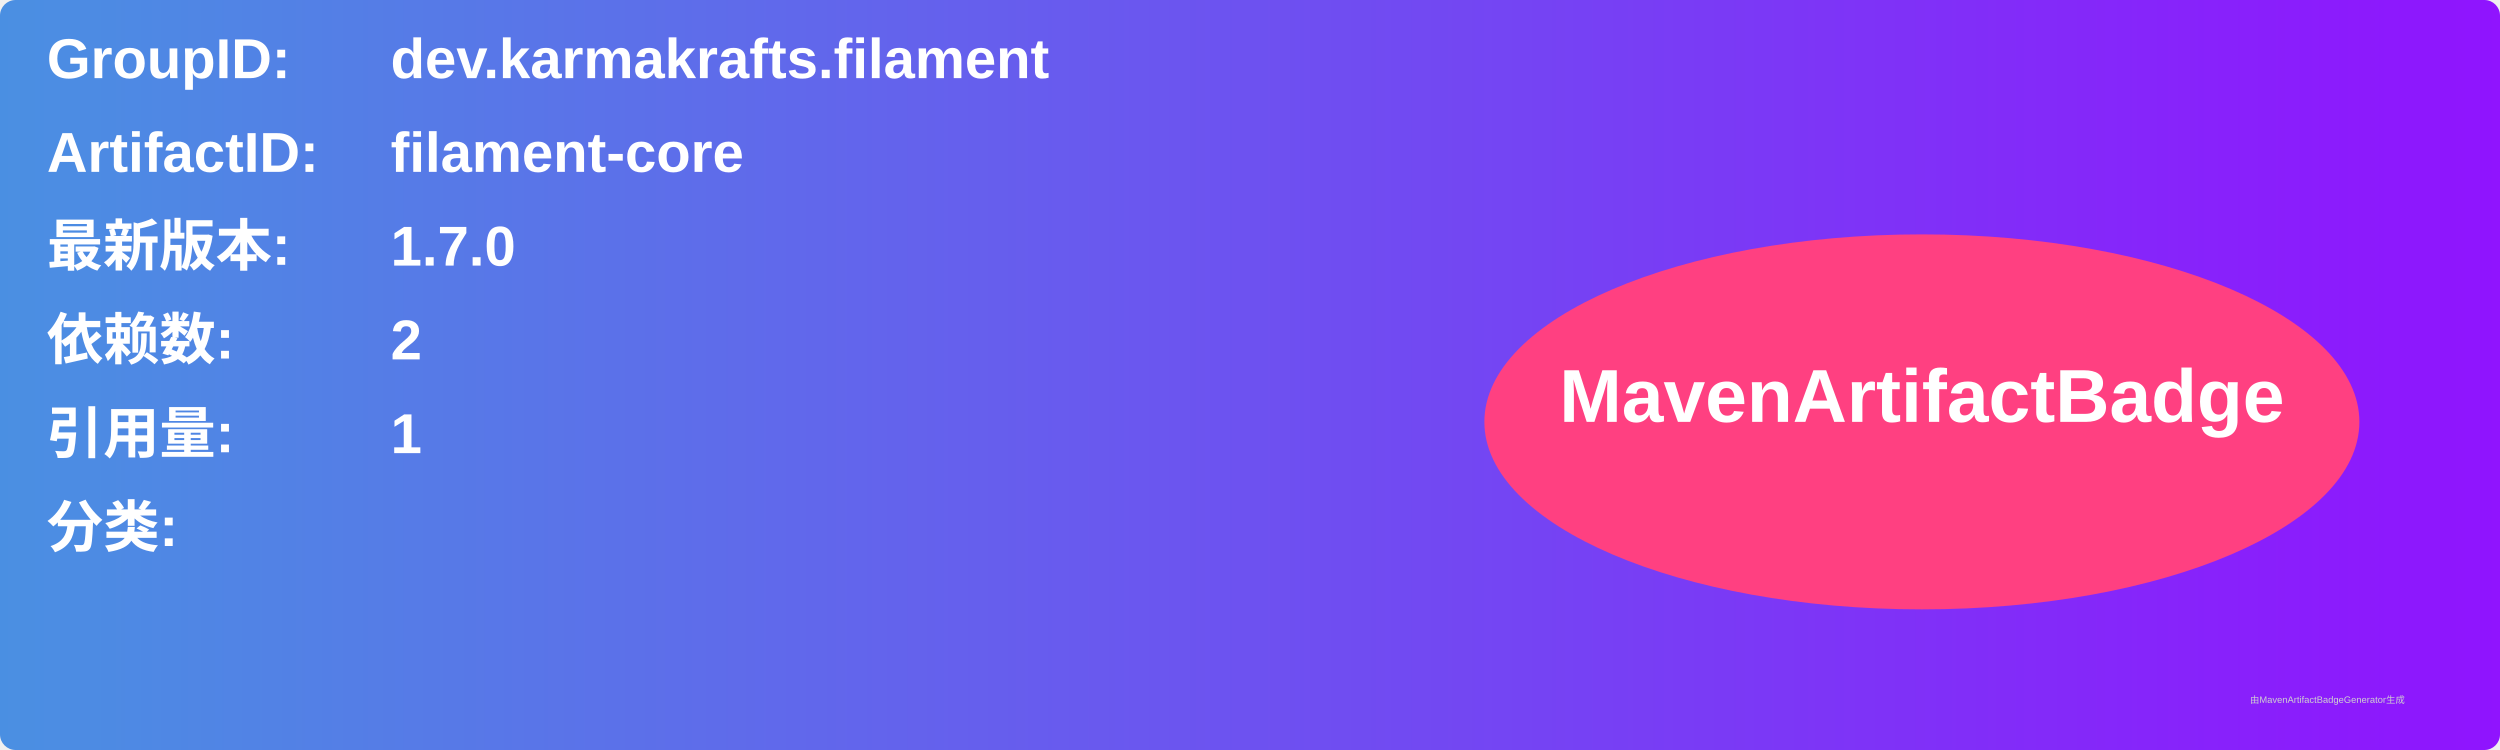
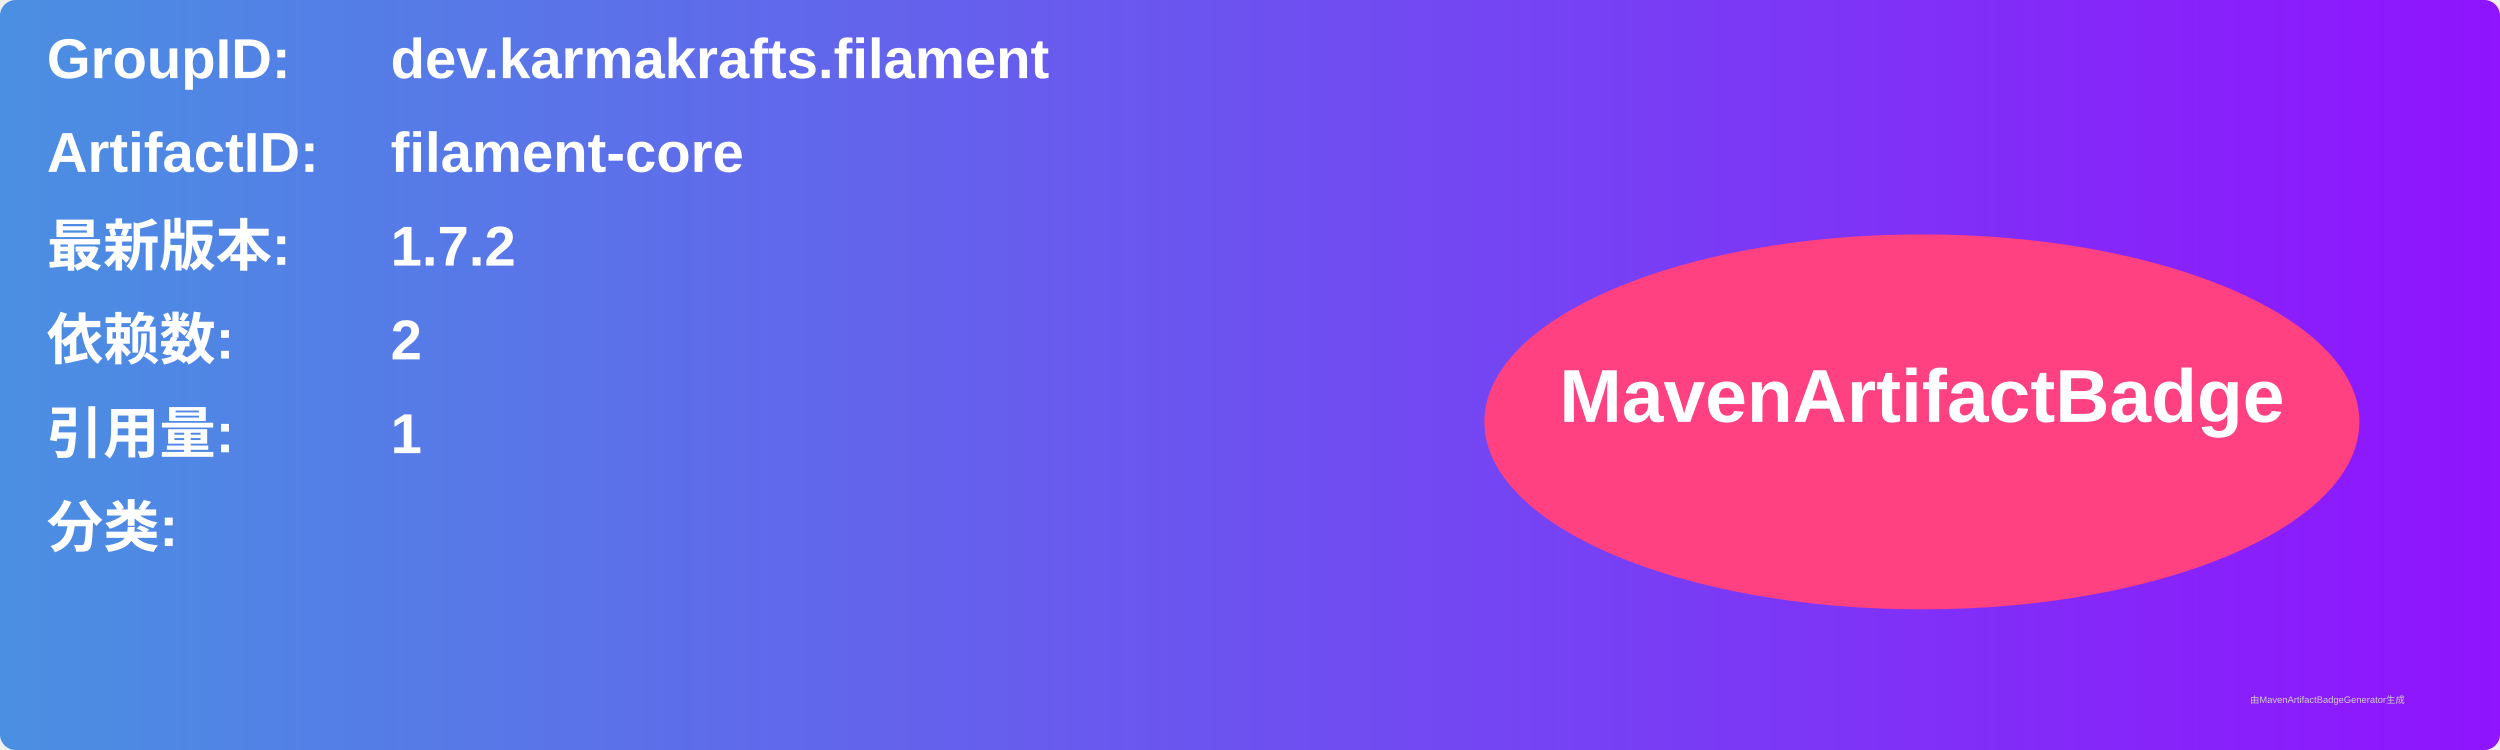
<svg xmlns="http://www.w3.org/2000/svg" width="800" height="240" viewBox="0 0 800 240">
  <linearGradient id="grad" x1="0%" y1="0%" x2="100%" y2="0%">
    <stop offset="0%" stop-color="#4a90e2" />
    <stop offset="100%" stop-color="#9013fe" />
  </linearGradient>
  <rect width="100%" height="100%" rx="5" ry="5" fill="url(#grad)" />
  <g transform="translate(15, 15)">
    <text x="0" y="10" font-family="Arial" font-size="18" fill="white" font-weight="bold" width="260">GroupID:</text>
    <text x="110" y="10" font-family="Arial" font-size="18" fill="white" font-weight="bold" width="460">dev.karmakrafts.filament</text>
    <text x="0" y="40" font-family="Arial" font-size="18" fill="white" font-weight="bold" width="260">ArtifactID:</text>
    <text x="110" y="40" font-family="Arial" font-size="18" fill="white" font-weight="bold" width="460">filament-core</text>
    <text x="0" y="70" font-family="Arial" font-size="18" fill="white" font-weight="bold">最新版本:</text>
    <text x="110" y="70" font-family="Arial" font-size="18" fill="white" font-weight="bold">
-       <tspan font-weight="bold">1.7.0</tspan>
+       <tspan font-weight="bold">1.7.2</tspan>
    </text>
    <text x="0" y="100" font-family="Arial" font-size="18" fill="white" font-weight="bold">依赖数: </text>
    <text x="110" y="100" font-family="Arial" font-size="18" fill="white">
      <tspan font-weight="bold">2</tspan>
    </text>
    <text x="0" y="130" font-family="Arial" font-size="18" fill="white" font-weight="bold">引用量: </text>
    <text x="110" y="130" font-family="Arial" font-size="18" fill="white">
      <tspan font-weight="bold">1</tspan>
    </text>
    <text x="0" y="160" font-family="Arial" font-size="18" fill="white" font-weight="bold">分类:</text>
    <text x="10" y="190" font-family="Arial" font-size="10" fill="white">
      <tspan font-weight="bold" />
    </text>
    <ellipse cx="600" cy="120" rx="140" ry="60" fill="#ff4081" />
    <text x="600" y="120" text-anchor="middle" font-family="Arial" font-size="24" fill="white" font-weight="bold">MavenArtifactBadge</text>
  </g>
  <text x="720" y="225" font-family="Arial" font-size="3" fill="#d0d0d0">由MavenArtifactBadgeGenerator生成</text>
</svg>
